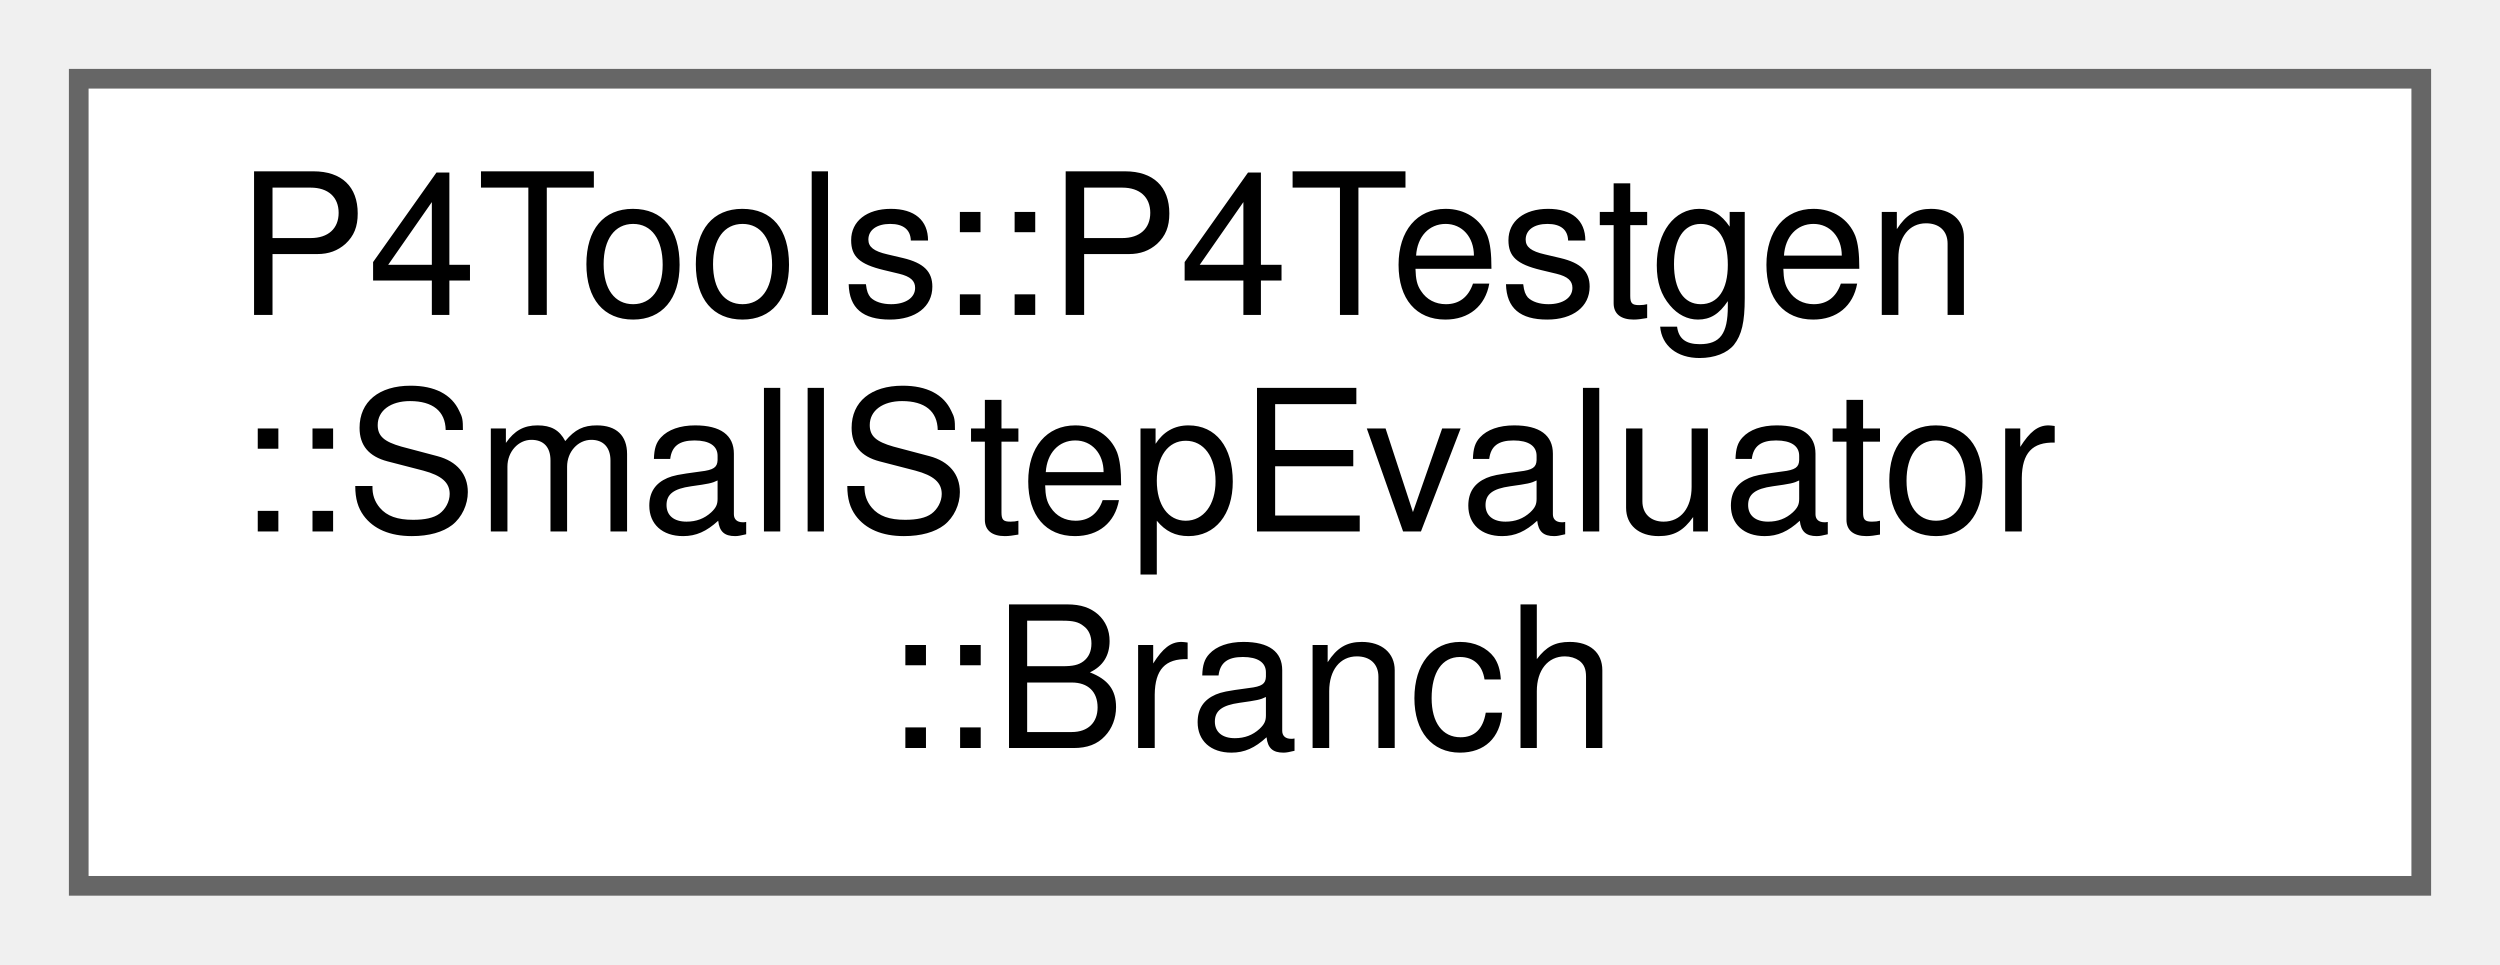
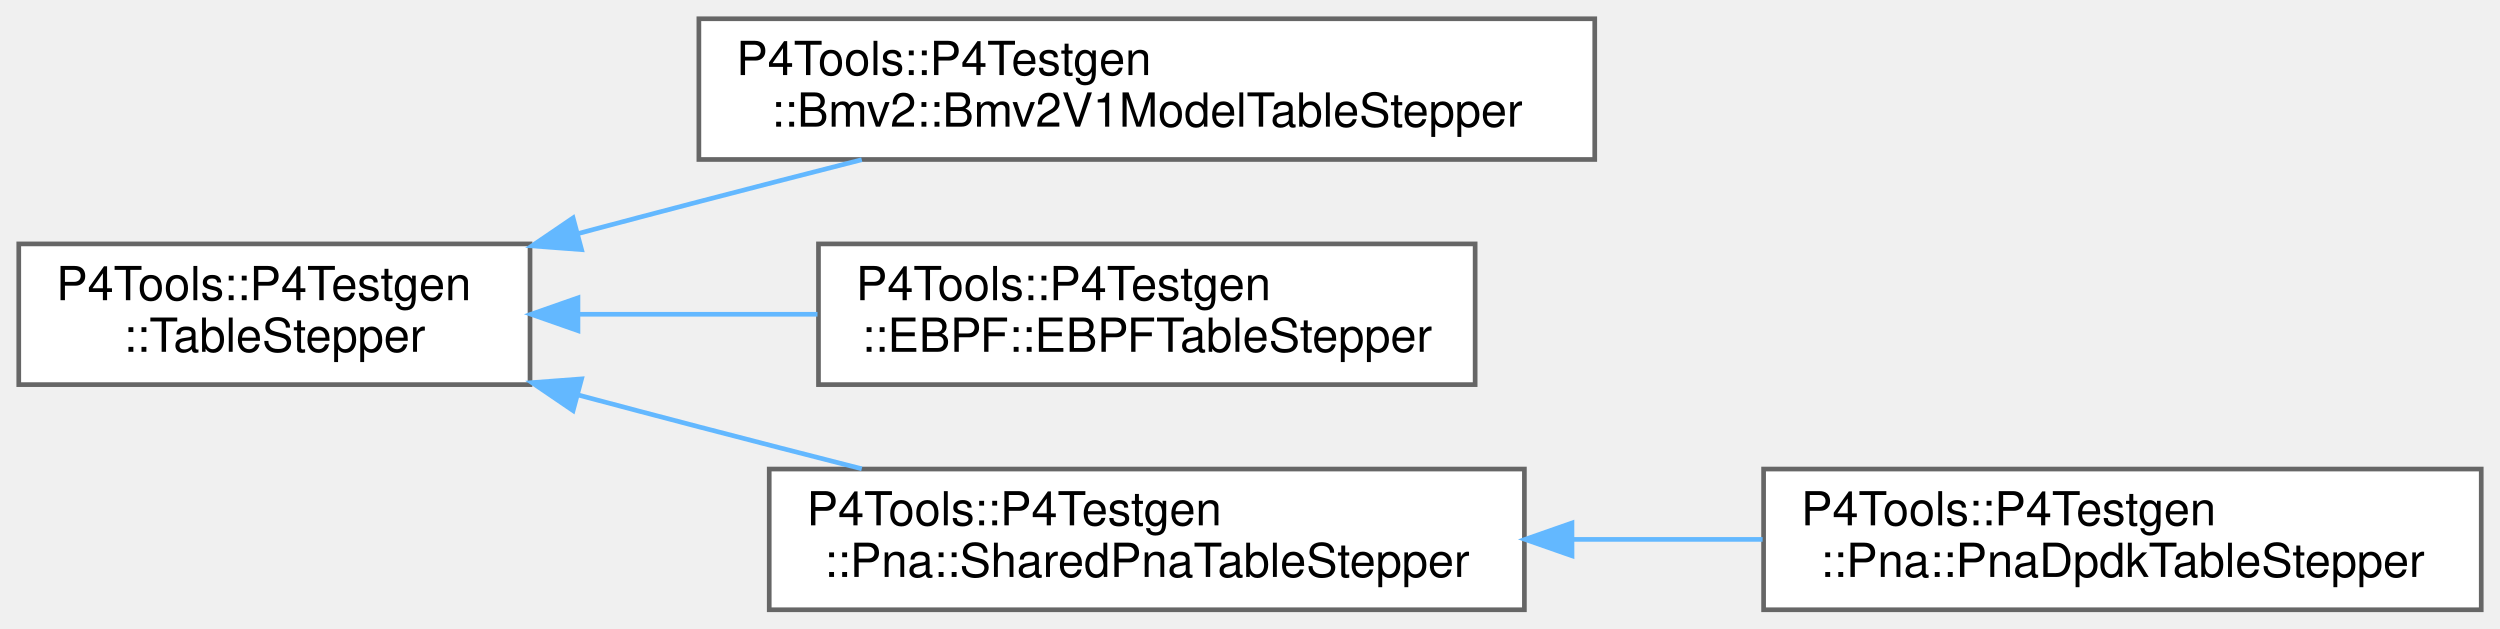
- <svg xmlns="http://www.w3.org/2000/svg" xmlns:xlink="http://www.w3.org/1999/xlink" width="127pt" height="49pt" viewBox="0.00 0.00 127.00 49.00">
-   <g id="graph0" class="graph" transform="scale(1 1) rotate(0) translate(4 45)">
+ <svg xmlns="http://www.w3.org/2000/svg" xmlns:xlink="http://www.w3.org/1999/xlink" width="533pt" height="134pt" viewBox="0.00 0.00 533.00 134.00">
+   <g id="graph0" class="graph" transform="scale(1 1) rotate(0) translate(4 130)">
    <g id="Node000000" class="node">
      <g id="a_Node000000">
-         <a xlink:href="struct_p4_tools_1_1_p4_testgen_1_1_small_step_evaluator_1_1_branch.html" target="_top" xlink:title=" ">
-           <polygon fill="white" stroke="#666666" points="119,-41 0,-41 0,0 119,0 119,-41" />
-           <text text-anchor="start" x="8" y="-29" font-family="Helvetica,sans-Serif" font-size="10.00">P4Tools::P4Testgen</text>
-           <text text-anchor="start" x="8" y="-18" font-family="Helvetica,sans-Serif" font-size="10.00">::SmallStepEvaluator</text>
-           <text text-anchor="middle" x="59.5" y="-7" font-family="Helvetica,sans-Serif" font-size="10.00">::Branch</text>
+         <a xlink:href="class_p4_tools_1_1_p4_testgen_1_1_table_stepper.html" target="_top" xlink:title="Implements small-step operational semantics for tables.">
+           <polygon fill="white" stroke="#666666" points="109,-78 0,-78 0,-48 109,-48 109,-78" />
+           <text text-anchor="start" x="8" y="-66" font-family="Helvetica,sans-Serif" font-size="10.00">P4Tools::P4Testgen</text>
+           <text text-anchor="middle" x="54.5" y="-55" font-family="Helvetica,sans-Serif" font-size="10.00">::TableStepper</text>
+         </a>
+       </g>
+     </g>
+     <g id="Node000001" class="node">
+       <g id="a_Node000001">
+         <a xlink:href="class_p4_tools_1_1_p4_testgen_1_1_bmv2_1_1_bmv2_v1_model_table_stepper.html" target="_top" xlink:title=" ">
+           <polygon fill="white" stroke="#666666" points="336,-126 145,-126 145,-96 336,-96 336,-126" />
+           <text text-anchor="start" x="153" y="-114" font-family="Helvetica,sans-Serif" font-size="10.00">P4Tools::P4Testgen</text>
+           <text text-anchor="middle" x="240.5" y="-103" font-family="Helvetica,sans-Serif" font-size="10.00">::Bmv2::Bmv2V1ModelTableStepper</text>
+         </a>
+       </g>
+     </g>
+     <g id="edge1042_Node000000_Node000001" class="edge">
+       <g id="a_edge1042_Node000000_Node000001">
+         <a xlink:title=" ">
+           <path fill="none" stroke="#63b8ff" d="M119.15,-80.18C127.83,-82.49 136.63,-84.82 145,-87 156.22,-89.93 168.2,-93.01 179.73,-95.95" />
+           <polygon fill="#63b8ff" stroke="#63b8ff" points="119.99,-76.78 109.42,-77.58 118.18,-83.54 119.99,-76.78" />
+         </a>
+       </g>
+     </g>
+     <g id="Node000002" class="node">
+       <g id="a_Node000002">
+         <a xlink:href="class_p4_tools_1_1_p4_testgen_1_1_e_b_p_f_1_1_e_b_p_f_table_stepper.html" target="_top" xlink:title=" ">
+           <polygon fill="white" stroke="#666666" points="310.5,-78 170.5,-78 170.5,-48 310.5,-48 310.5,-78" />
+           <text text-anchor="start" x="178.5" y="-66" font-family="Helvetica,sans-Serif" font-size="10.00">P4Tools::P4Testgen</text>
+           <text text-anchor="middle" x="240.5" y="-55" font-family="Helvetica,sans-Serif" font-size="10.00">::EBPF::EBPFTableStepper</text>
+         </a>
+       </g>
+     </g>
+     <g id="edge1043_Node000000_Node000002" class="edge">
+       <g id="a_edge1043_Node000000_Node000002">
+         <a xlink:title=" ">
+           <path fill="none" stroke="#63b8ff" d="M119.28,-63C135.75,-63 153.55,-63 170.29,-63" />
+           <polygon fill="#63b8ff" stroke="#63b8ff" points="119.22,-59.5 109.22,-63 119.22,-66.5 119.22,-59.5" />
+         </a>
+       </g>
+     </g>
+     <g id="Node000003" class="node">
+       <g id="a_Node000003">
+         <a xlink:href="class_p4_tools_1_1_p4_testgen_1_1_pna_1_1_shared_pna_table_stepper.html" target="_top" xlink:title=" ">
+           <polygon fill="white" stroke="#666666" points="321,-30 160,-30 160,0 321,0 321,-30" />
+           <text text-anchor="start" x="168" y="-18" font-family="Helvetica,sans-Serif" font-size="10.00">P4Tools::P4Testgen</text>
+           <text text-anchor="middle" x="240.5" y="-7" font-family="Helvetica,sans-Serif" font-size="10.00">::Pna::SharedPnaTableStepper</text>
+         </a>
+       </g>
+     </g>
+     <g id="edge1044_Node000000_Node000003" class="edge">
+       <g id="a_edge1044_Node000000_Node000003">
+         <a xlink:title=" ">
+           <path fill="none" stroke="#63b8ff" d="M119.15,-45.82C127.83,-43.51 136.63,-41.18 145,-39 156.22,-36.07 168.2,-32.99 179.73,-30.05" />
+           <polygon fill="#63b8ff" stroke="#63b8ff" points="118.18,-42.46 109.42,-48.42 119.99,-49.22 118.18,-42.46" />
+         </a>
+       </g>
+     </g>
+     <g id="Node000004" class="node">
+       <g id="a_Node000004">
+         <a xlink:href="class_p4_tools_1_1_p4_testgen_1_1_pna_1_1_pna_dpdk_table_stepper.html" target="_top" xlink:title=" ">
+           <polygon fill="white" stroke="#666666" points="525,-30 372,-30 372,0 525,0 525,-30" />
+           <text text-anchor="start" x="380" y="-18" font-family="Helvetica,sans-Serif" font-size="10.00">P4Tools::P4Testgen</text>
+           <text text-anchor="middle" x="448.5" y="-7" font-family="Helvetica,sans-Serif" font-size="10.00">::Pna::PnaDpdkTableStepper</text>
+         </a>
+       </g>
+     </g>
+     <g id="edge1045_Node000003_Node000004" class="edge">
+       <g id="a_edge1045_Node000003_Node000004">
+         <a xlink:title=" ">
+           <path fill="none" stroke="#63b8ff" d="M331.38,-15C344.86,-15 358.64,-15 371.79,-15" />
+           <polygon fill="#63b8ff" stroke="#63b8ff" points="331.15,-11.5 321.14,-15 331.14,-18.5 331.15,-11.5" />
        </a>
      </g>
    </g>
  </g>
</svg>
